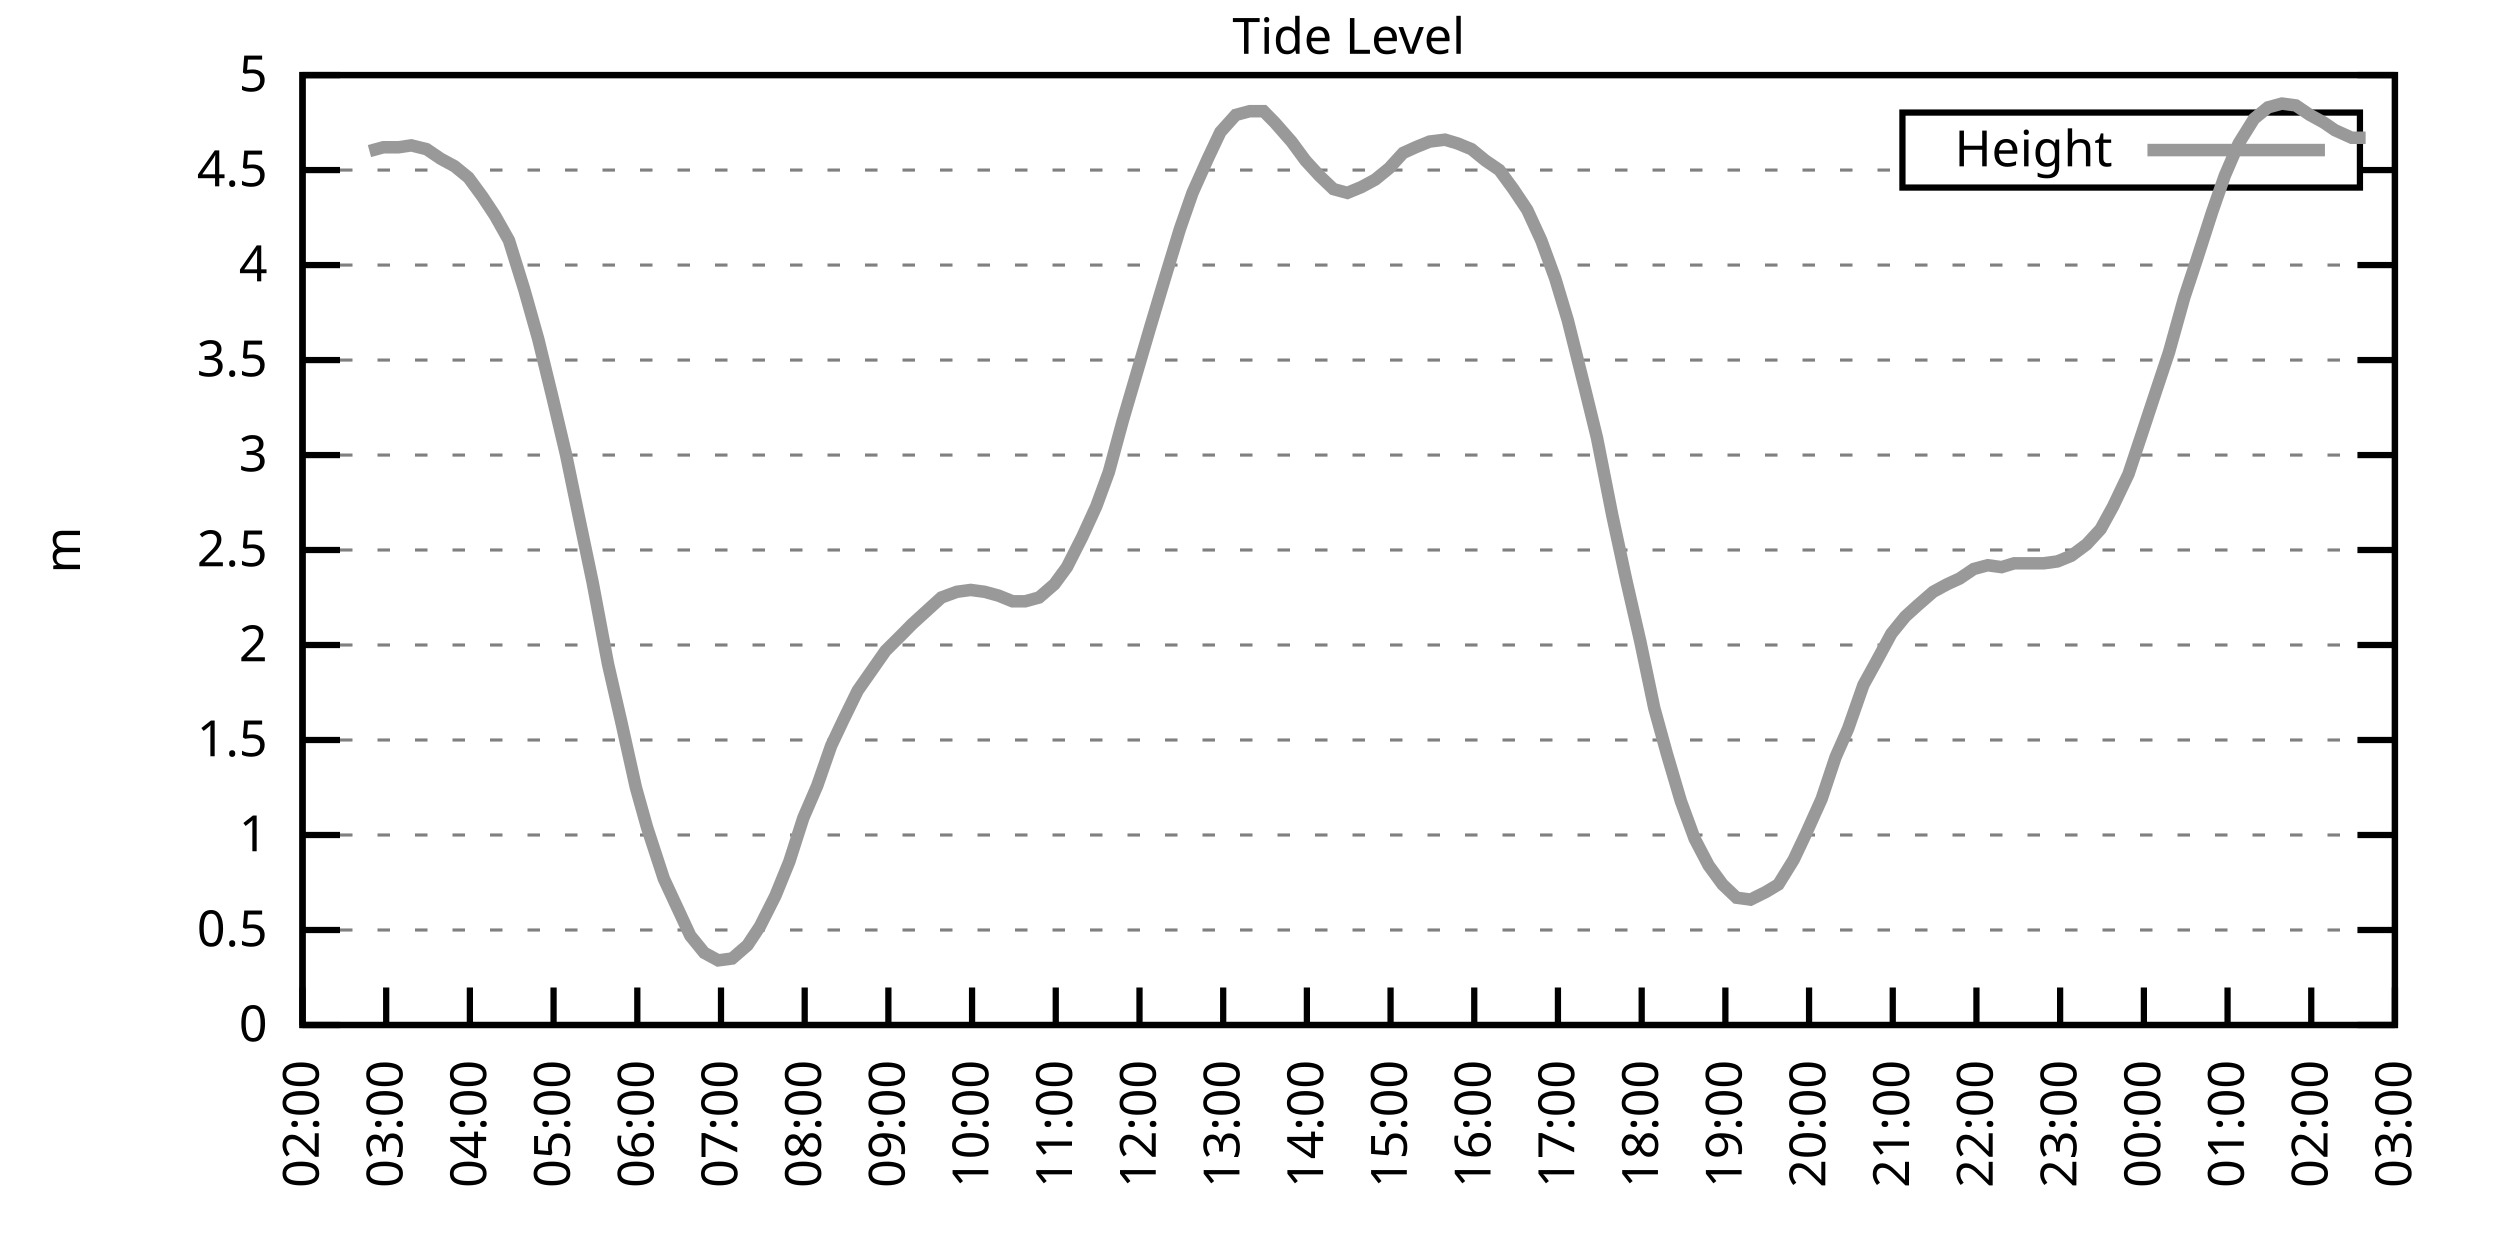
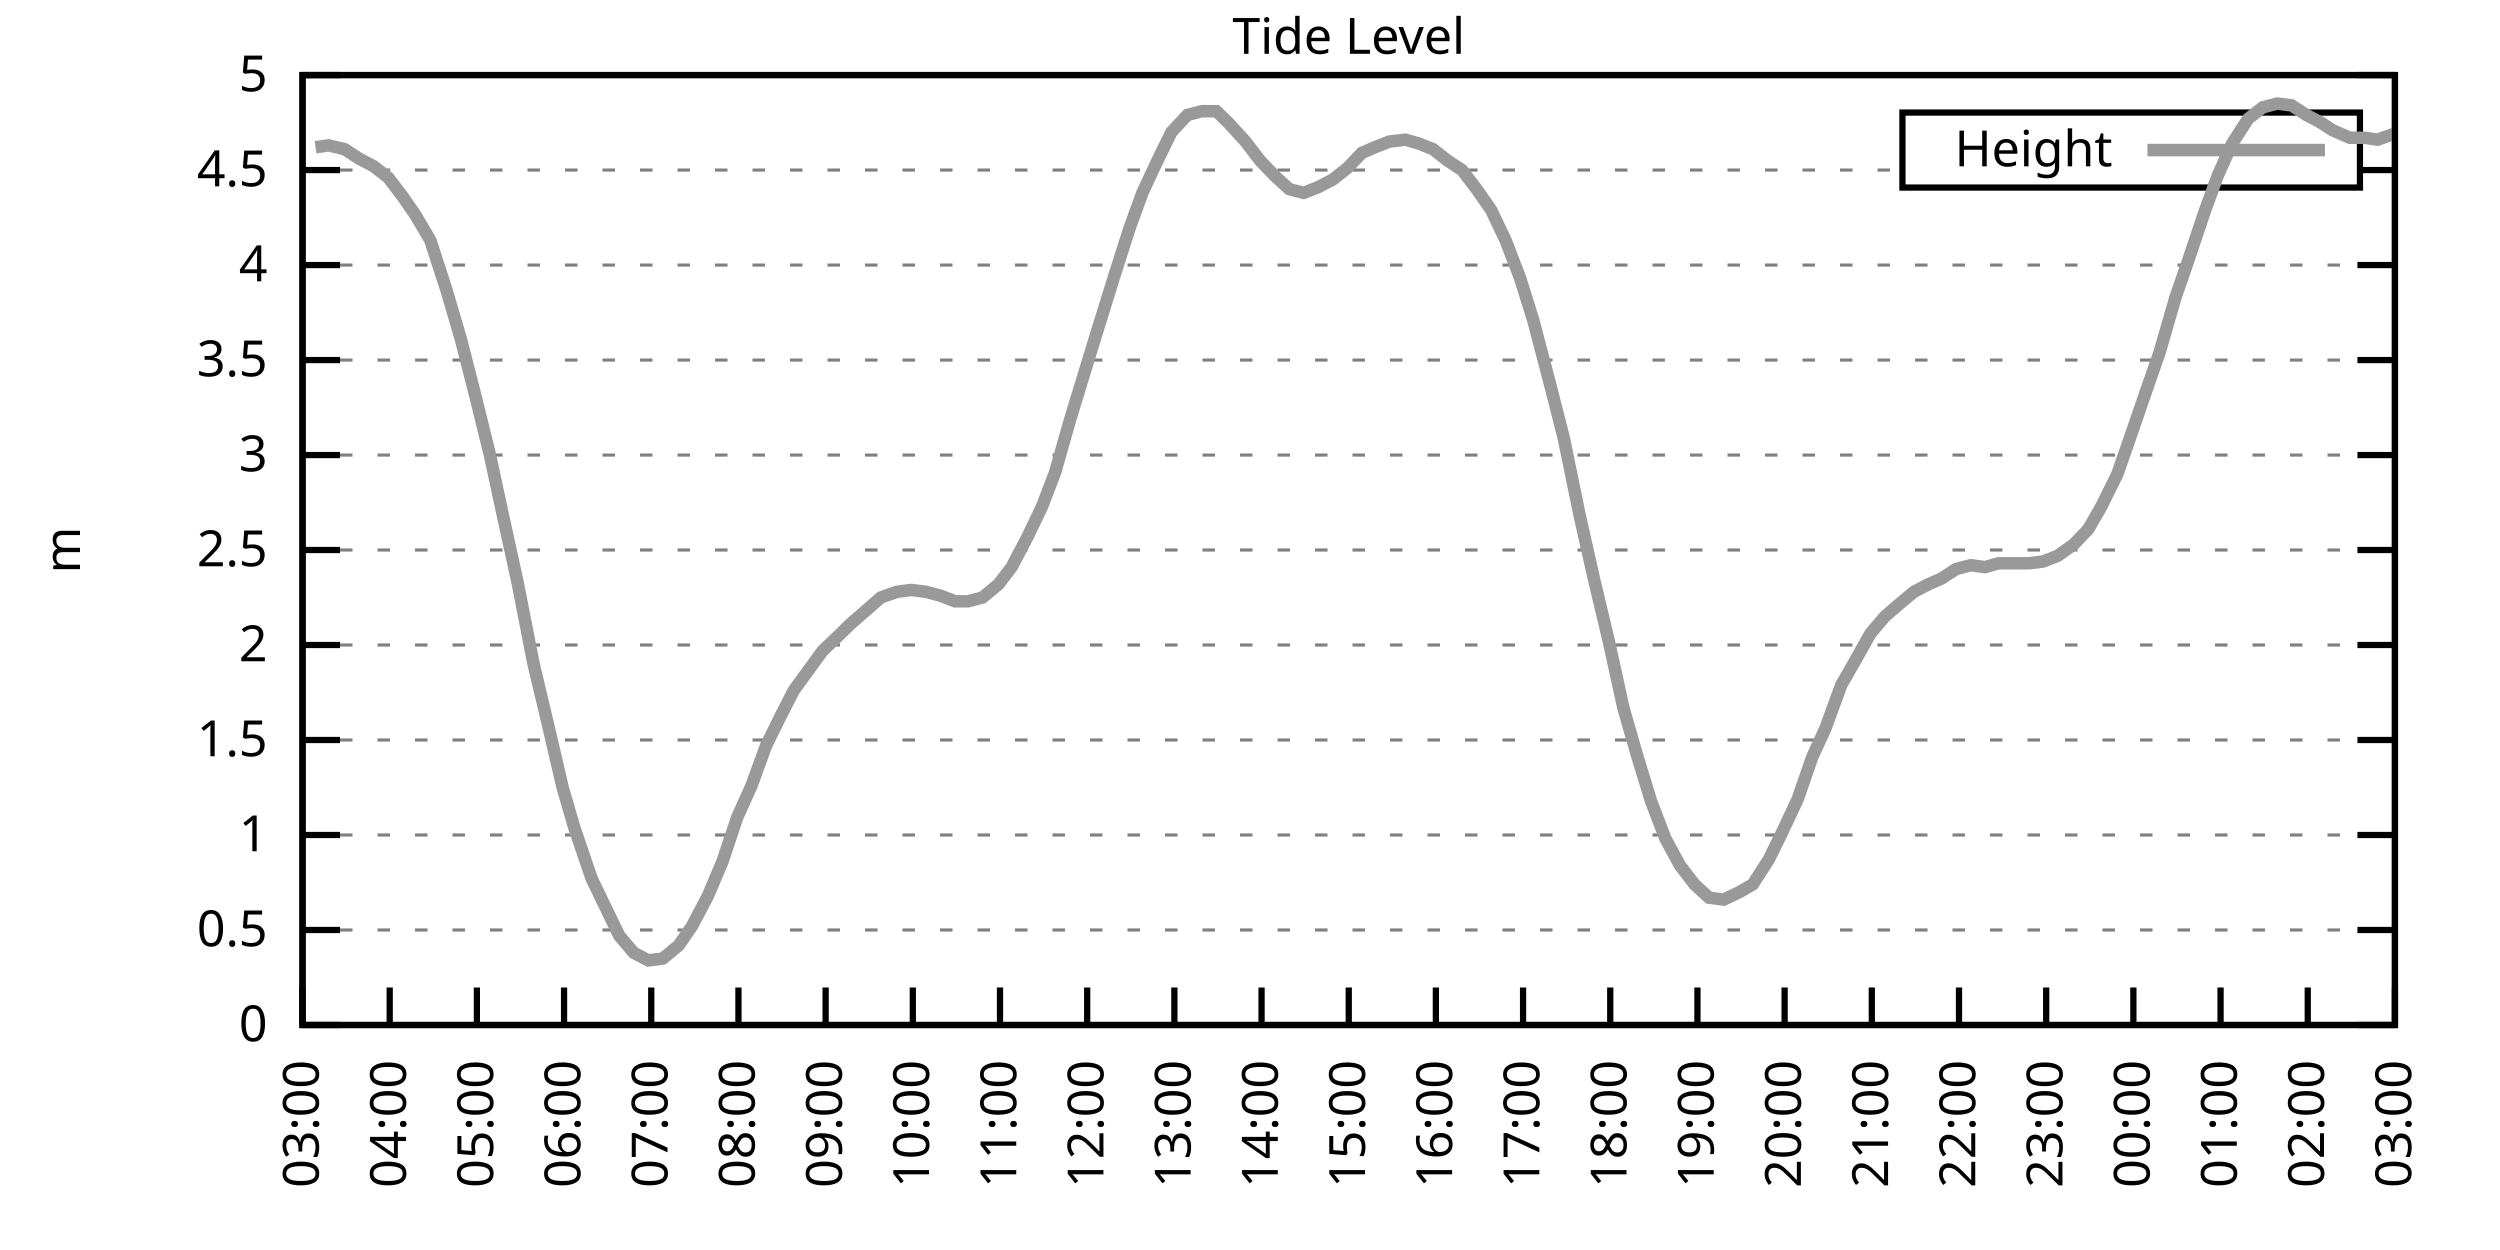
<svg xmlns="http://www.w3.org/2000/svg" xmlns:xlink="http://www.w3.org/1999/xlink" width="400" height="200" viewBox="0 0 400 200">
  <g id="gnuplot_canvas">
    <rect x="0" y="0" width="400" height="200" fill="none" />
    <defs>
      <circle id="gpDot" r="0.5" stroke-width="0.5" stroke="currentColor" />
      <path id="gpPt0" stroke-width="0.333" stroke="currentColor" d="M-1,0 h2 M0,-1 v2" />
      <path id="gpPt1" stroke-width="0.333" stroke="currentColor" d="M-1,-1 L1,1 M1,-1 L-1,1" />
      <path id="gpPt2" stroke-width="0.333" stroke="currentColor" d="M-1,0 L1,0 M0,-1 L0,1 M-1,-1 L1,1 M-1,1 L1,-1" />
      <rect id="gpPt3" stroke-width="0.333" stroke="currentColor" x="-1" y="-1" width="2" height="2" />
      <rect id="gpPt4" stroke-width="0.333" stroke="currentColor" fill="currentColor" x="-1" y="-1" width="2" height="2" />
      <circle id="gpPt5" stroke-width="0.333" stroke="currentColor" cx="0" cy="0" r="1" />
      <use xlink:href="#gpPt5" id="gpPt6" fill="currentColor" stroke="none" />
      <path id="gpPt7" stroke-width="0.333" stroke="currentColor" d="M0,-1.33 L-1.33,0.67 L1.33,0.67 z" />
      <use xlink:href="#gpPt7" id="gpPt8" fill="currentColor" stroke="none" />
      <use xlink:href="#gpPt7" id="gpPt9" stroke="currentColor" transform="rotate(180)" />
      <use xlink:href="#gpPt9" id="gpPt10" fill="currentColor" stroke="none" />
      <use xlink:href="#gpPt3" id="gpPt11" stroke="currentColor" transform="rotate(45)" />
      <use xlink:href="#gpPt11" id="gpPt12" fill="currentColor" stroke="none" />
      <path id="gpPt13" stroke-width="0.333" stroke="currentColor" d="M0,1.330 L1.265,0.411 L0.782,-1.067 L-0.782,-1.076 L-1.265,0.411 z" />
      <use xlink:href="#gpPt13" id="gpPt14" fill="currentColor" stroke="none" />
      <filter id="textbox" filterUnits="objectBoundingBox" x="0" y="0" height="1" width="1">
        <feFlood flood-color="white" flood-opacity="1" result="bgnd" />
        <feComposite in="SourceGraphic" in2="bgnd" operator="atop" />
      </filter>
      <filter id="greybox" filterUnits="objectBoundingBox" x="0" y="0" height="1" width="1">
        <feFlood flood-color="lightgrey" flood-opacity="1" result="grey" />
        <feComposite in="SourceGraphic" in2="grey" operator="atop" />
      </filter>
    </defs>
    <g fill="none" color="white" stroke="currentColor" stroke-width="1.00" stroke-linecap="butt" stroke-linejoin="miter">
</g>
    <g fill="none" color="black" stroke="currentColor" stroke-width="1.00" stroke-linecap="butt" stroke-linejoin="miter">
      <g stroke="none" shape-rendering="crispEdges">
        <polygon fill="rgb(255, 255, 255)" points="48.40,164.00 383.18,164.00 383.18,12.02 48.40,12.02 " />
      </g>
    </g>
    <g fill="none" color="black" stroke="currentColor" stroke-width="1.00" stroke-linecap="butt" stroke-linejoin="miter">
</g>
    <g fill="none" color="black" stroke="black" stroke-width="0.50" stroke-linecap="butt" stroke-linejoin="miter">
</g>
    <g fill="none" color="gray" stroke="currentColor" stroke-width="0.50" stroke-linecap="butt" stroke-linejoin="miter">
      <path stroke="gray" stroke-dasharray="2,4" class="gridline" d="M48.40,164.00 L383.19,164.00  " />
    </g>
    <g fill="none" color="gray" stroke="gray" stroke-width="1.00" stroke-linecap="butt" stroke-linejoin="miter">
</g>
    <g fill="none" color="black" stroke="currentColor" stroke-width="1.00" stroke-linecap="butt" stroke-linejoin="miter">
      <path stroke="black" d="M48.40,164.00 L54.40,164.00 M383.19,164.00 L377.19,164.00  " />
      <g transform="translate(42.80,166.60)" stroke="none" fill="black" font-family="Sans" font-size="8.00" text-anchor="end">
        <text>
          <tspan font-family="Sans"> 0</tspan>
        </text>
      </g>
    </g>
    <g fill="none" color="black" stroke="currentColor" stroke-width="1.00" stroke-linecap="butt" stroke-linejoin="miter">
</g>
    <g fill="none" color="black" stroke="black" stroke-width="0.50" stroke-linecap="butt" stroke-linejoin="miter">
</g>
    <g fill="none" color="gray" stroke="currentColor" stroke-width="0.50" stroke-linecap="butt" stroke-linejoin="miter">
      <path stroke="gray" stroke-dasharray="2,4" class="gridline" d="M48.40,148.80 L383.19,148.80  " />
    </g>
    <g fill="none" color="gray" stroke="gray" stroke-width="1.00" stroke-linecap="butt" stroke-linejoin="miter">
</g>
    <g fill="none" color="black" stroke="currentColor" stroke-width="1.00" stroke-linecap="butt" stroke-linejoin="miter">
      <path stroke="black" d="M48.40,148.80 L54.40,148.80 M383.19,148.80 L377.19,148.80  " />
      <g transform="translate(42.80,151.40)" stroke="none" fill="black" font-family="Sans" font-size="8.00" text-anchor="end">
        <text>
          <tspan font-family="Sans"> 0.5</tspan>
        </text>
      </g>
    </g>
    <g fill="none" color="black" stroke="currentColor" stroke-width="1.00" stroke-linecap="butt" stroke-linejoin="miter">
</g>
    <g fill="none" color="black" stroke="black" stroke-width="0.50" stroke-linecap="butt" stroke-linejoin="miter">
</g>
    <g fill="none" color="gray" stroke="currentColor" stroke-width="0.50" stroke-linecap="butt" stroke-linejoin="miter">
      <path stroke="gray" stroke-dasharray="2,4" class="gridline" d="M48.40,133.60 L383.19,133.60  " />
    </g>
    <g fill="none" color="gray" stroke="gray" stroke-width="1.00" stroke-linecap="butt" stroke-linejoin="miter">
</g>
    <g fill="none" color="black" stroke="currentColor" stroke-width="1.00" stroke-linecap="butt" stroke-linejoin="miter">
      <path stroke="black" d="M48.40,133.60 L54.40,133.60 M383.19,133.60 L377.19,133.60  " />
      <g transform="translate(42.80,136.20)" stroke="none" fill="black" font-family="Sans" font-size="8.00" text-anchor="end">
        <text>
          <tspan font-family="Sans"> 1</tspan>
        </text>
      </g>
    </g>
    <g fill="none" color="black" stroke="currentColor" stroke-width="1.00" stroke-linecap="butt" stroke-linejoin="miter">
</g>
    <g fill="none" color="black" stroke="black" stroke-width="0.50" stroke-linecap="butt" stroke-linejoin="miter">
</g>
    <g fill="none" color="gray" stroke="currentColor" stroke-width="0.50" stroke-linecap="butt" stroke-linejoin="miter">
      <path stroke="gray" stroke-dasharray="2,4" class="gridline" d="M48.40,118.40 L383.19,118.40  " />
    </g>
    <g fill="none" color="gray" stroke="gray" stroke-width="1.00" stroke-linecap="butt" stroke-linejoin="miter">
</g>
    <g fill="none" color="black" stroke="currentColor" stroke-width="1.00" stroke-linecap="butt" stroke-linejoin="miter">
      <path stroke="black" d="M48.40,118.40 L54.40,118.40 M383.19,118.40 L377.19,118.40  " />
      <g transform="translate(42.80,121.00)" stroke="none" fill="black" font-family="Sans" font-size="8.00" text-anchor="end">
        <text>
          <tspan font-family="Sans"> 1.5</tspan>
        </text>
      </g>
    </g>
    <g fill="none" color="black" stroke="currentColor" stroke-width="1.00" stroke-linecap="butt" stroke-linejoin="miter">
</g>
    <g fill="none" color="black" stroke="black" stroke-width="0.50" stroke-linecap="butt" stroke-linejoin="miter">
</g>
    <g fill="none" color="gray" stroke="currentColor" stroke-width="0.50" stroke-linecap="butt" stroke-linejoin="miter">
      <path stroke="gray" stroke-dasharray="2,4" class="gridline" d="M48.40,103.20 L383.19,103.20  " />
    </g>
    <g fill="none" color="gray" stroke="gray" stroke-width="1.00" stroke-linecap="butt" stroke-linejoin="miter">
</g>
    <g fill="none" color="black" stroke="currentColor" stroke-width="1.00" stroke-linecap="butt" stroke-linejoin="miter">
      <path stroke="black" d="M48.40,103.20 L54.40,103.20 M383.19,103.20 L377.19,103.20  " />
      <g transform="translate(42.80,105.80)" stroke="none" fill="black" font-family="Sans" font-size="8.00" text-anchor="end">
        <text>
          <tspan font-family="Sans"> 2</tspan>
        </text>
      </g>
    </g>
    <g fill="none" color="black" stroke="currentColor" stroke-width="1.00" stroke-linecap="butt" stroke-linejoin="miter">
</g>
    <g fill="none" color="black" stroke="black" stroke-width="0.50" stroke-linecap="butt" stroke-linejoin="miter">
</g>
    <g fill="none" color="gray" stroke="currentColor" stroke-width="0.50" stroke-linecap="butt" stroke-linejoin="miter">
      <path stroke="gray" stroke-dasharray="2,4" class="gridline" d="M48.40,88.00 L383.19,88.00  " />
    </g>
    <g fill="none" color="gray" stroke="gray" stroke-width="1.00" stroke-linecap="butt" stroke-linejoin="miter">
</g>
    <g fill="none" color="black" stroke="currentColor" stroke-width="1.00" stroke-linecap="butt" stroke-linejoin="miter">
      <path stroke="black" d="M48.40,88.00 L54.40,88.00 M383.19,88.00 L377.19,88.00  " />
      <g transform="translate(42.80,90.60)" stroke="none" fill="black" font-family="Sans" font-size="8.00" text-anchor="end">
        <text>
          <tspan font-family="Sans"> 2.5</tspan>
        </text>
      </g>
    </g>
    <g fill="none" color="black" stroke="currentColor" stroke-width="1.00" stroke-linecap="butt" stroke-linejoin="miter">
</g>
    <g fill="none" color="black" stroke="black" stroke-width="0.50" stroke-linecap="butt" stroke-linejoin="miter">
</g>
    <g fill="none" color="gray" stroke="currentColor" stroke-width="0.50" stroke-linecap="butt" stroke-linejoin="miter">
      <path stroke="gray" stroke-dasharray="2,4" class="gridline" d="M48.40,72.81 L383.19,72.81  " />
    </g>
    <g fill="none" color="gray" stroke="gray" stroke-width="1.00" stroke-linecap="butt" stroke-linejoin="miter">
</g>
    <g fill="none" color="black" stroke="currentColor" stroke-width="1.00" stroke-linecap="butt" stroke-linejoin="miter">
      <path stroke="black" d="M48.40,72.81 L54.40,72.81 M383.19,72.81 L377.19,72.81  " />
      <g transform="translate(42.80,75.41)" stroke="none" fill="black" font-family="Sans" font-size="8.00" text-anchor="end">
        <text>
          <tspan font-family="Sans"> 3</tspan>
        </text>
      </g>
    </g>
    <g fill="none" color="black" stroke="currentColor" stroke-width="1.00" stroke-linecap="butt" stroke-linejoin="miter">
</g>
    <g fill="none" color="black" stroke="black" stroke-width="0.50" stroke-linecap="butt" stroke-linejoin="miter">
</g>
    <g fill="none" color="gray" stroke="currentColor" stroke-width="0.50" stroke-linecap="butt" stroke-linejoin="miter">
      <path stroke="gray" stroke-dasharray="2,4" class="gridline" d="M48.40,57.61 L383.19,57.61  " />
    </g>
    <g fill="none" color="gray" stroke="gray" stroke-width="1.00" stroke-linecap="butt" stroke-linejoin="miter">
</g>
    <g fill="none" color="black" stroke="currentColor" stroke-width="1.00" stroke-linecap="butt" stroke-linejoin="miter">
      <path stroke="black" d="M48.40,57.61 L54.40,57.61 M383.19,57.61 L377.19,57.61  " />
      <g transform="translate(42.80,60.21)" stroke="none" fill="black" font-family="Sans" font-size="8.00" text-anchor="end">
        <text>
          <tspan font-family="Sans"> 3.5</tspan>
        </text>
      </g>
    </g>
    <g fill="none" color="black" stroke="currentColor" stroke-width="1.00" stroke-linecap="butt" stroke-linejoin="miter">
</g>
    <g fill="none" color="black" stroke="black" stroke-width="0.50" stroke-linecap="butt" stroke-linejoin="miter">
</g>
    <g fill="none" color="gray" stroke="currentColor" stroke-width="0.50" stroke-linecap="butt" stroke-linejoin="miter">
      <path stroke="gray" stroke-dasharray="2,4" class="gridline" d="M48.40,42.41 L383.19,42.41  " />
    </g>
    <g fill="none" color="gray" stroke="gray" stroke-width="1.00" stroke-linecap="butt" stroke-linejoin="miter">
</g>
    <g fill="none" color="black" stroke="currentColor" stroke-width="1.00" stroke-linecap="butt" stroke-linejoin="miter">
      <path stroke="black" d="M48.40,42.41 L54.40,42.41 M383.19,42.41 L377.19,42.41  " />
      <g transform="translate(42.80,45.01)" stroke="none" fill="black" font-family="Sans" font-size="8.00" text-anchor="end">
        <text>
          <tspan font-family="Sans"> 4</tspan>
        </text>
      </g>
    </g>
    <g fill="none" color="black" stroke="currentColor" stroke-width="1.00" stroke-linecap="butt" stroke-linejoin="miter">
</g>
    <g fill="none" color="black" stroke="black" stroke-width="0.50" stroke-linecap="butt" stroke-linejoin="miter">
</g>
    <g fill="none" color="gray" stroke="currentColor" stroke-width="0.50" stroke-linecap="butt" stroke-linejoin="miter">
      <path stroke="gray" stroke-dasharray="2,4" class="gridline" d="M48.40,27.21 L304.39,27.21 M377.59,27.21 L383.19,27.21  " />
    </g>
    <g fill="none" color="gray" stroke="gray" stroke-width="1.00" stroke-linecap="butt" stroke-linejoin="miter">
</g>
    <g fill="none" color="black" stroke="currentColor" stroke-width="1.00" stroke-linecap="butt" stroke-linejoin="miter">
      <path stroke="black" d="M48.40,27.21 L54.40,27.21 M383.19,27.21 L377.19,27.21  " />
      <g transform="translate(42.80,29.81)" stroke="none" fill="black" font-family="Sans" font-size="8.00" text-anchor="end">
        <text>
          <tspan font-family="Sans"> 4.5</tspan>
        </text>
      </g>
    </g>
    <g fill="none" color="black" stroke="currentColor" stroke-width="1.00" stroke-linecap="butt" stroke-linejoin="miter">
</g>
    <g fill="none" color="black" stroke="black" stroke-width="0.50" stroke-linecap="butt" stroke-linejoin="miter">
</g>
    <g fill="none" color="gray" stroke="currentColor" stroke-width="0.50" stroke-linecap="butt" stroke-linejoin="miter">
      <path stroke="gray" stroke-dasharray="2,4" class="gridline" d="M48.40,12.01 L383.19,12.01  " />
    </g>
    <g fill="none" color="gray" stroke="gray" stroke-width="1.00" stroke-linecap="butt" stroke-linejoin="miter">
</g>
    <g fill="none" color="black" stroke="currentColor" stroke-width="1.00" stroke-linecap="butt" stroke-linejoin="miter">
      <path stroke="black" d="M48.40,12.01 L54.40,12.01 M383.19,12.01 L377.19,12.01  " />
      <g transform="translate(42.80,14.61)" stroke="none" fill="black" font-family="Sans" font-size="8.00" text-anchor="end">
        <text>
          <tspan font-family="Sans"> 5</tspan>
        </text>
      </g>
    </g>
    <g fill="none" color="black" stroke="currentColor" stroke-width="1.00" stroke-linecap="butt" stroke-linejoin="miter">
      <path stroke="black" d="M48.40,164.00 L48.40,158.00  " />
      <g transform="translate(51.00,169.60) rotate(270.00)" stroke="none" fill="black" font-family="Sans" font-size="8.00" text-anchor="end">
        <text>
-           <tspan font-family="Sans">02:00</tspan>
-         </text>
-       </g>
-     </g>
-     <g fill="none" color="black" stroke="currentColor" stroke-width="1.00" stroke-linecap="butt" stroke-linejoin="miter">
-       <path stroke="black" d="M61.79,164.00 L61.79,158.00  " />
-       <g transform="translate(64.39,169.60) rotate(270.00)" stroke="none" fill="black" font-family="Sans" font-size="8.00" text-anchor="end">
-         <text>
          <tspan font-family="Sans">03:00</tspan>
        </text>
      </g>
    </g>
    <g fill="none" color="black" stroke="currentColor" stroke-width="1.00" stroke-linecap="butt" stroke-linejoin="miter">
-       <path stroke="black" d="M75.18,164.00 L75.18,158.00  " />
-       <g transform="translate(77.78,169.60) rotate(270.00)" stroke="none" fill="black" font-family="Sans" font-size="8.00" text-anchor="end">
+       <path stroke="black" d="M62.35,164.00 L62.35,158.00  " />
+       <g transform="translate(64.95,169.60) rotate(270.00)" stroke="none" fill="black" font-family="Sans" font-size="8.00" text-anchor="end">
        <text>
          <tspan font-family="Sans">04:00</tspan>
        </text>
      </g>
    </g>
    <g fill="none" color="black" stroke="currentColor" stroke-width="1.00" stroke-linecap="butt" stroke-linejoin="miter">
-       <path stroke="black" d="M88.57,164.00 L88.57,158.00  " />
-       <g transform="translate(91.17,169.60) rotate(270.00)" stroke="none" fill="black" font-family="Sans" font-size="8.00" text-anchor="end">
+       <path stroke="black" d="M76.30,164.00 L76.30,158.00  " />
+       <g transform="translate(78.90,169.60) rotate(270.00)" stroke="none" fill="black" font-family="Sans" font-size="8.00" text-anchor="end">
        <text>
          <tspan font-family="Sans">05:00</tspan>
        </text>
      </g>
    </g>
    <g fill="none" color="black" stroke="currentColor" stroke-width="1.00" stroke-linecap="butt" stroke-linejoin="miter">
-       <path stroke="black" d="M101.97,164.00 L101.97,158.00  " />
-       <g transform="translate(104.57,169.60) rotate(270.00)" stroke="none" fill="black" font-family="Sans" font-size="8.00" text-anchor="end">
+       <path stroke="black" d="M90.25,164.00 L90.25,158.00  " />
+       <g transform="translate(92.85,169.60) rotate(270.00)" stroke="none" fill="black" font-family="Sans" font-size="8.00" text-anchor="end">
        <text>
          <tspan font-family="Sans">06:00</tspan>
        </text>
      </g>
    </g>
    <g fill="none" color="black" stroke="currentColor" stroke-width="1.00" stroke-linecap="butt" stroke-linejoin="miter">
-       <path stroke="black" d="M115.36,164.00 L115.36,158.00  " />
-       <g transform="translate(117.96,169.60) rotate(270.00)" stroke="none" fill="black" font-family="Sans" font-size="8.00" text-anchor="end">
+       <path stroke="black" d="M104.20,164.00 L104.20,158.00  " />
+       <g transform="translate(106.80,169.60) rotate(270.00)" stroke="none" fill="black" font-family="Sans" font-size="8.00" text-anchor="end">
        <text>
          <tspan font-family="Sans">07:00</tspan>
        </text>
      </g>
    </g>
    <g fill="none" color="black" stroke="currentColor" stroke-width="1.00" stroke-linecap="butt" stroke-linejoin="miter">
-       <path stroke="black" d="M128.75,164.00 L128.75,158.00  " />
-       <g transform="translate(131.35,169.60) rotate(270.00)" stroke="none" fill="black" font-family="Sans" font-size="8.00" text-anchor="end">
+       <path stroke="black" d="M118.15,164.00 L118.15,158.00  " />
+       <g transform="translate(120.75,169.60) rotate(270.00)" stroke="none" fill="black" font-family="Sans" font-size="8.00" text-anchor="end">
        <text>
          <tspan font-family="Sans">08:00</tspan>
        </text>
      </g>
    </g>
    <g fill="none" color="black" stroke="currentColor" stroke-width="1.00" stroke-linecap="butt" stroke-linejoin="miter">
-       <path stroke="black" d="M142.14,164.00 L142.14,158.00  " />
-       <g transform="translate(144.74,169.60) rotate(270.00)" stroke="none" fill="black" font-family="Sans" font-size="8.00" text-anchor="end">
+       <path stroke="black" d="M132.10,164.00 L132.10,158.00  " />
+       <g transform="translate(134.70,169.60) rotate(270.00)" stroke="none" fill="black" font-family="Sans" font-size="8.00" text-anchor="end">
        <text>
          <tspan font-family="Sans">09:00</tspan>
        </text>
      </g>
    </g>
    <g fill="none" color="black" stroke="currentColor" stroke-width="1.00" stroke-linecap="butt" stroke-linejoin="miter">
-       <path stroke="black" d="M155.53,164.00 L155.53,158.00  " />
-       <g transform="translate(158.13,169.60) rotate(270.00)" stroke="none" fill="black" font-family="Sans" font-size="8.00" text-anchor="end">
+       <path stroke="black" d="M146.05,164.00 L146.05,158.00  " />
+       <g transform="translate(148.65,169.60) rotate(270.00)" stroke="none" fill="black" font-family="Sans" font-size="8.00" text-anchor="end">
        <text>
          <tspan font-family="Sans">10:00</tspan>
        </text>
      </g>
    </g>
    <g fill="none" color="black" stroke="currentColor" stroke-width="1.00" stroke-linecap="butt" stroke-linejoin="miter">
-       <path stroke="black" d="M168.92,164.00 L168.92,158.00  " />
-       <g transform="translate(171.52,169.60) rotate(270.00)" stroke="none" fill="black" font-family="Sans" font-size="8.00" text-anchor="end">
+       <path stroke="black" d="M160.00,164.00 L160.00,158.00  " />
+       <g transform="translate(162.60,169.60) rotate(270.00)" stroke="none" fill="black" font-family="Sans" font-size="8.00" text-anchor="end">
        <text>
          <tspan font-family="Sans">11:00</tspan>
        </text>
      </g>
    </g>
    <g fill="none" color="black" stroke="currentColor" stroke-width="1.00" stroke-linecap="butt" stroke-linejoin="miter">
-       <path stroke="black" d="M182.32,164.00 L182.32,158.00  " />
-       <g transform="translate(184.92,169.60) rotate(270.00)" stroke="none" fill="black" font-family="Sans" font-size="8.00" text-anchor="end">
+       <path stroke="black" d="M173.95,164.00 L173.95,158.00  " />
+       <g transform="translate(176.55,169.60) rotate(270.00)" stroke="none" fill="black" font-family="Sans" font-size="8.00" text-anchor="end">
        <text>
          <tspan font-family="Sans">12:00</tspan>
        </text>
      </g>
    </g>
    <g fill="none" color="black" stroke="currentColor" stroke-width="1.00" stroke-linecap="butt" stroke-linejoin="miter">
-       <path stroke="black" d="M195.71,164.00 L195.71,158.00  " />
-       <g transform="translate(198.31,169.60) rotate(270.00)" stroke="none" fill="black" font-family="Sans" font-size="8.00" text-anchor="end">
+       <path stroke="black" d="M187.90,164.00 L187.90,158.00  " />
+       <g transform="translate(190.50,169.60) rotate(270.00)" stroke="none" fill="black" font-family="Sans" font-size="8.00" text-anchor="end">
        <text>
          <tspan font-family="Sans">13:00</tspan>
        </text>
      </g>
    </g>
    <g fill="none" color="black" stroke="currentColor" stroke-width="1.00" stroke-linecap="butt" stroke-linejoin="miter">
-       <path stroke="black" d="M209.10,164.00 L209.10,158.00  " />
-       <g transform="translate(211.70,169.60) rotate(270.00)" stroke="none" fill="black" font-family="Sans" font-size="8.00" text-anchor="end">
+       <path stroke="black" d="M201.85,164.00 L201.85,158.00  " />
+       <g transform="translate(204.45,169.60) rotate(270.00)" stroke="none" fill="black" font-family="Sans" font-size="8.00" text-anchor="end">
        <text>
          <tspan font-family="Sans">14:00</tspan>
        </text>
      </g>
    </g>
    <g fill="none" color="black" stroke="currentColor" stroke-width="1.00" stroke-linecap="butt" stroke-linejoin="miter">
-       <path stroke="black" d="M222.49,164.00 L222.49,158.00  " />
-       <g transform="translate(225.09,169.60) rotate(270.00)" stroke="none" fill="black" font-family="Sans" font-size="8.00" text-anchor="end">
+       <path stroke="black" d="M215.80,164.00 L215.80,158.00  " />
+       <g transform="translate(218.40,169.60) rotate(270.00)" stroke="none" fill="black" font-family="Sans" font-size="8.00" text-anchor="end">
        <text>
          <tspan font-family="Sans">15:00</tspan>
        </text>
      </g>
    </g>
    <g fill="none" color="black" stroke="currentColor" stroke-width="1.00" stroke-linecap="butt" stroke-linejoin="miter">
-       <path stroke="black" d="M235.88,164.00 L235.88,158.00  " />
-       <g transform="translate(238.48,169.60) rotate(270.00)" stroke="none" fill="black" font-family="Sans" font-size="8.00" text-anchor="end">
+       <path stroke="black" d="M229.74,164.00 L229.74,158.00  " />
+       <g transform="translate(232.34,169.60) rotate(270.00)" stroke="none" fill="black" font-family="Sans" font-size="8.00" text-anchor="end">
        <text>
          <tspan font-family="Sans">16:00</tspan>
        </text>
      </g>
    </g>
    <g fill="none" color="black" stroke="currentColor" stroke-width="1.00" stroke-linecap="butt" stroke-linejoin="miter">
-       <path stroke="black" d="M249.27,164.00 L249.27,158.00  " />
-       <g transform="translate(251.87,169.60) rotate(270.00)" stroke="none" fill="black" font-family="Sans" font-size="8.00" text-anchor="end">
+       <path stroke="black" d="M243.69,164.00 L243.69,158.00  " />
+       <g transform="translate(246.29,169.60) rotate(270.00)" stroke="none" fill="black" font-family="Sans" font-size="8.00" text-anchor="end">
        <text>
          <tspan font-family="Sans">17:00</tspan>
        </text>
      </g>
    </g>
    <g fill="none" color="black" stroke="currentColor" stroke-width="1.00" stroke-linecap="butt" stroke-linejoin="miter">
-       <path stroke="black" d="M262.67,164.00 L262.67,158.00  " />
-       <g transform="translate(265.27,169.60) rotate(270.00)" stroke="none" fill="black" font-family="Sans" font-size="8.00" text-anchor="end">
+       <path stroke="black" d="M257.64,164.00 L257.64,158.00  " />
+       <g transform="translate(260.24,169.60) rotate(270.00)" stroke="none" fill="black" font-family="Sans" font-size="8.00" text-anchor="end">
        <text>
          <tspan font-family="Sans">18:00</tspan>
        </text>
      </g>
    </g>
    <g fill="none" color="black" stroke="currentColor" stroke-width="1.00" stroke-linecap="butt" stroke-linejoin="miter">
-       <path stroke="black" d="M276.06,164.00 L276.06,158.00  " />
-       <g transform="translate(278.66,169.60) rotate(270.00)" stroke="none" fill="black" font-family="Sans" font-size="8.00" text-anchor="end">
+       <path stroke="black" d="M271.59,164.00 L271.59,158.00  " />
+       <g transform="translate(274.19,169.60) rotate(270.00)" stroke="none" fill="black" font-family="Sans" font-size="8.00" text-anchor="end">
        <text>
          <tspan font-family="Sans">19:00</tspan>
        </text>
      </g>
    </g>
    <g fill="none" color="black" stroke="currentColor" stroke-width="1.00" stroke-linecap="butt" stroke-linejoin="miter">
-       <path stroke="black" d="M289.45,164.00 L289.45,158.00  " />
-       <g transform="translate(292.05,169.60) rotate(270.00)" stroke="none" fill="black" font-family="Sans" font-size="8.00" text-anchor="end">
+       <path stroke="black" d="M285.54,164.00 L285.54,158.00  " />
+       <g transform="translate(288.14,169.60) rotate(270.00)" stroke="none" fill="black" font-family="Sans" font-size="8.00" text-anchor="end">
        <text>
          <tspan font-family="Sans">20:00</tspan>
        </text>
      </g>
    </g>
    <g fill="none" color="black" stroke="currentColor" stroke-width="1.00" stroke-linecap="butt" stroke-linejoin="miter">
-       <path stroke="black" d="M302.84,164.00 L302.84,158.00  " />
-       <g transform="translate(305.44,169.60) rotate(270.00)" stroke="none" fill="black" font-family="Sans" font-size="8.00" text-anchor="end">
+       <path stroke="black" d="M299.49,164.00 L299.49,158.00  " />
+       <g transform="translate(302.09,169.60) rotate(270.00)" stroke="none" fill="black" font-family="Sans" font-size="8.00" text-anchor="end">
        <text>
          <tspan font-family="Sans">21:00</tspan>
        </text>
      </g>
    </g>
    <g fill="none" color="black" stroke="currentColor" stroke-width="1.00" stroke-linecap="butt" stroke-linejoin="miter">
-       <path stroke="black" d="M316.23,164.00 L316.23,158.00  " />
-       <g transform="translate(318.83,169.60) rotate(270.00)" stroke="none" fill="black" font-family="Sans" font-size="8.00" text-anchor="end">
+       <path stroke="black" d="M313.44,164.00 L313.44,158.00  " />
+       <g transform="translate(316.04,169.60) rotate(270.00)" stroke="none" fill="black" font-family="Sans" font-size="8.00" text-anchor="end">
        <text>
          <tspan font-family="Sans">22:00</tspan>
        </text>
      </g>
    </g>
    <g fill="none" color="black" stroke="currentColor" stroke-width="1.00" stroke-linecap="butt" stroke-linejoin="miter">
-       <path stroke="black" d="M329.62,164.00 L329.62,158.00  " />
-       <g transform="translate(332.22,169.60) rotate(270.00)" stroke="none" fill="black" font-family="Sans" font-size="8.00" text-anchor="end">
+       <path stroke="black" d="M327.39,164.00 L327.39,158.00  " />
+       <g transform="translate(329.99,169.60) rotate(270.00)" stroke="none" fill="black" font-family="Sans" font-size="8.00" text-anchor="end">
        <text>
          <tspan font-family="Sans">23:00</tspan>
        </text>
      </g>
    </g>
    <g fill="none" color="black" stroke="currentColor" stroke-width="1.00" stroke-linecap="butt" stroke-linejoin="miter">
-       <path stroke="black" d="M343.02,164.00 L343.02,158.00  " />
-       <g transform="translate(345.62,169.60) rotate(270.00)" stroke="none" fill="black" font-family="Sans" font-size="8.00" text-anchor="end">
+       <path stroke="black" d="M341.34,164.00 L341.34,158.00  " />
+       <g transform="translate(343.94,169.60) rotate(270.00)" stroke="none" fill="black" font-family="Sans" font-size="8.00" text-anchor="end">
        <text>
          <tspan font-family="Sans">00:00</tspan>
        </text>
      </g>
    </g>
    <g fill="none" color="black" stroke="currentColor" stroke-width="1.00" stroke-linecap="butt" stroke-linejoin="miter">
-       <path stroke="black" d="M356.41,164.00 L356.41,158.00  " />
-       <g transform="translate(359.01,169.60) rotate(270.00)" stroke="none" fill="black" font-family="Sans" font-size="8.00" text-anchor="end">
+       <path stroke="black" d="M355.29,164.00 L355.29,158.00  " />
+       <g transform="translate(357.89,169.60) rotate(270.00)" stroke="none" fill="black" font-family="Sans" font-size="8.00" text-anchor="end">
        <text>
          <tspan font-family="Sans">01:00</tspan>
        </text>
      </g>
    </g>
    <g fill="none" color="black" stroke="currentColor" stroke-width="1.00" stroke-linecap="butt" stroke-linejoin="miter">
-       <path stroke="black" d="M369.80,164.00 L369.80,158.00  " />
-       <g transform="translate(372.40,169.60) rotate(270.00)" stroke="none" fill="black" font-family="Sans" font-size="8.00" text-anchor="end">
+       <path stroke="black" d="M369.24,164.00 L369.24,158.00  " />
+       <g transform="translate(371.84,169.60) rotate(270.00)" stroke="none" fill="black" font-family="Sans" font-size="8.00" text-anchor="end">
        <text>
          <tspan font-family="Sans">02:00</tspan>
        </text>
      </g>
    </g>
    <g fill="none" color="black" stroke="currentColor" stroke-width="1.00" stroke-linecap="butt" stroke-linejoin="miter">
      <path stroke="black" d="M383.19,164.00 L383.19,158.00  " />
      <g transform="translate(385.79,169.60) rotate(270.00)" stroke="none" fill="black" font-family="Sans" font-size="8.00" text-anchor="end">
        <text>
          <tspan font-family="Sans">03:00</tspan>
        </text>
      </g>
    </g>
    <g fill="none" color="black" stroke="currentColor" stroke-width="1.00" stroke-linecap="butt" stroke-linejoin="miter">
</g>
    <g fill="none" color="black" stroke="currentColor" stroke-width="1.00" stroke-linecap="butt" stroke-linejoin="miter">
      <path stroke="black" d="M48.40,12.01 L48.40,164.00 L383.19,164.00 L383.19,12.01 L48.40,12.01 Z  " />
    </g>
    <g fill="none" color="black" stroke="currentColor" stroke-width="1.00" stroke-linecap="butt" stroke-linejoin="miter">
</g>
    <g fill="none" color="black" stroke="currentColor" stroke-width="1.00" stroke-linecap="butt" stroke-linejoin="miter">
      <path stroke="black" d="M304.39,30.01 L304.39,18.01 L377.59,18.01 L377.59,30.01 L304.39,30.01 Z  " />
    </g>
    <g id="Tide_level_plot_1">
      <g fill="none" color="white" stroke="black" stroke-width="2.00" stroke-linecap="butt" stroke-linejoin="miter">
</g>
      <g fill="none" color="black" stroke="currentColor" stroke-width="2.00" stroke-linecap="butt" stroke-linejoin="miter">
        <g transform="translate(337.99,26.61)" stroke="none" fill="black" font-family="Sans" font-size="8.00" text-anchor="end">
          <text>
            <tspan font-family="Sans">Height</tspan>
          </text>
        </g>
      </g>
      <g fill="none" color="black" stroke="currentColor" stroke-width="2.00" stroke-linecap="butt" stroke-linejoin="miter">
-         <path stroke="rgb(153, 153, 153)" d="M343.59,24.01 L371.99,24.01 M59.11,24.17 L61.35,23.56 L63.80,23.56 L65.81,23.26 L68.26,23.87 L70.50,25.39   L72.73,26.60 L74.96,28.42 L77.19,31.46 L79.20,34.50 L81.43,38.46 L83.89,46.36 L86.12,54.26 L88.35,63.38   L90.58,72.81 L92.59,82.53 L94.82,93.17 L97.28,106.24 L99.51,115.97 L101.74,126.00 L103.53,132.39 L106.21,140.59   L110.45,149.71 L112.68,152.45 L114.91,153.66 L117.14,153.36 L119.60,151.23 L121.61,148.19 L124.06,143.33 L126.29,137.86   L128.53,130.87 L130.76,125.70 L132.99,119.31 L135.00,115.06 L137.23,110.50 L141.69,104.12 L144.15,101.68 L145.94,99.86   L148.61,97.43 L150.62,95.60 L153.08,94.69 L155.31,94.39 L157.54,94.69 L159.77,95.30 L162.01,96.21 L164.01,96.21   L166.25,95.60 L168.70,93.48 L170.71,90.74 L173.17,85.88 L175.40,81.01 L177.41,75.54 L179.64,67.33 L181.87,59.73   L184.10,52.14 L186.56,43.93 L188.79,36.63 L190.80,30.86 L193.25,25.39 L195.26,21.13 L197.72,18.39 L199.95,17.79   L202.18,17.79 L203.97,19.61 L206.64,22.65 L208.88,25.69 L211.11,28.12 L213.34,30.25 L215.57,30.86 L217.80,29.94   L220.04,28.73 L222.27,26.91 L224.50,24.47 L226.51,23.56 L228.74,22.65 L231.20,22.35 L233.20,22.95 L235.44,23.87   L237.67,25.69 L239.90,27.21 L242.13,30.25 L244.36,33.59 L246.60,38.46 L248.83,44.54 L250.84,51.22 L253.51,61.86   L255.52,70.07 L257.98,82.53 L260.21,92.87 L262.44,102.60 L264.67,113.24 L266.68,120.53 L268.92,128.13 L271.15,134.21   L273.38,138.47 L275.61,141.51 L277.84,143.63 L280.07,143.94 L282.53,142.72 L284.54,141.51 L286.99,137.55 L289.00,133.30   L291.46,127.83 L293.69,121.14 L295.70,116.58 L298.15,109.59 L300.16,105.94 L302.62,101.38 L304.85,98.64 L306.86,96.82   L309.31,94.69 L311.54,93.48 L313.55,92.56 L315.79,91.04 L318.02,90.44 L320.25,90.74 L322.26,90.13 L324.94,90.13   L326.95,90.13 L329.18,89.83 L331.41,88.92 L333.86,87.09 L336.10,84.66 L338.10,81.01 L340.56,75.85 L342.79,69.16   L344.80,63.08 L347.03,56.39 L349.49,47.58 L351.50,41.50 L353.95,33.90 L355.96,28.12 L358.19,22.95 L360.65,19.00   L362.88,17.18 L365.11,16.57 L367.34,16.87 L369.58,18.39 L371.81,19.61 L373.59,20.83 L376.27,22.04 L378.50,22.04    " />
+         <path stroke="rgb(153, 153, 153)" d="M343.59,24.01 L371.99,24.01 M50.49,23.56 L52.58,23.26 L55.14,23.87 L57.47,25.39 L59.79,26.60 L62.12,28.42   L64.44,31.46 L66.53,34.50 L68.86,38.46 L71.42,46.36 L73.74,54.26 L76.07,63.38 L78.39,72.81 L80.48,82.53   L82.81,93.17 L85.37,106.24 L87.69,115.97 L90.02,126.00 L91.88,132.39 L94.67,140.59 L99.08,149.71 L101.41,152.45   L103.73,153.66 L106.06,153.36 L108.62,151.23 L110.71,148.19 L113.27,143.33 L115.59,137.86 L117.92,130.87 L120.24,125.70   L122.57,119.31 L124.66,115.06 L126.98,110.50 L131.63,104.12 L134.19,101.68 L136.05,99.86 L138.84,97.43 L140.93,95.60   L143.49,94.69 L145.81,94.39 L148.14,94.69 L150.46,95.30 L152.79,96.21 L154.88,96.21 L157.21,95.60 L159.76,93.48   L161.86,90.74 L164.41,85.88 L166.74,81.01 L168.83,75.54 L171.16,67.33 L173.48,59.73 L175.81,52.14 L178.36,43.93   L180.69,36.63 L182.78,30.86 L185.34,25.39 L187.43,21.13 L189.99,18.39 L192.31,17.79 L194.64,17.79 L196.50,19.61   L199.29,22.65 L201.61,25.69 L203.94,28.12 L206.26,30.25 L208.59,30.86 L210.91,29.94 L213.24,28.73 L215.56,26.91   L217.89,24.47 L219.98,23.56 L222.30,22.65 L224.86,22.35 L226.95,22.95 L229.28,23.87 L231.60,25.69 L233.93,27.21   L236.25,30.25 L238.58,33.59 L240.90,38.46 L243.23,44.54 L245.32,51.22 L248.11,61.86 L250.20,70.07 L252.76,82.53   L255.09,92.87 L257.41,102.60 L259.74,113.24 L261.83,120.53 L264.15,128.13 L266.48,134.21 L268.80,138.47 L271.13,141.51   L273.45,143.63 L275.78,143.94 L278.34,142.72 L280.43,141.51 L282.99,137.55 L285.08,133.30 L287.64,127.83 L289.96,121.14   L292.05,116.58 L294.61,109.59 L296.70,105.94 L299.26,101.38 L301.58,98.64 L303.68,96.82 L306.23,94.69 L308.56,93.48   L310.65,92.56 L312.98,91.04 L315.30,90.44 L317.63,90.74 L319.72,90.13 L322.51,90.13 L324.60,90.13 L326.93,89.83   L329.25,88.92 L331.81,87.09 L334.13,84.66 L336.23,81.01 L338.78,75.85 L341.11,69.16 L343.20,63.08 L345.53,56.39   L348.08,47.58 L350.18,41.50 L352.73,33.90 L354.83,28.12 L357.15,22.95 L359.71,19.00 L362.03,17.18 L364.36,16.57   L366.68,16.87 L369.01,18.39 L371.33,19.61 L373.19,20.83 L375.98,22.04 L378.31,22.04 L380.40,22.35 L382.96,21.43    " />
      </g>
    </g>
    <g fill="none" color="black" stroke="currentColor" stroke-width="2.00" stroke-linecap="butt" stroke-linejoin="miter">
</g>
    <g fill="none" color="black" stroke="black" stroke-width="1.00" stroke-linecap="butt" stroke-linejoin="miter">
</g>
    <g fill="none" color="black" stroke="currentColor" stroke-width="1.00" stroke-linecap="butt" stroke-linejoin="miter">
      <path stroke="black" d="M48.40,12.01 L48.40,164.00 L383.19,164.00 L383.19,12.01 L48.40,12.01 Z  " />
      <g transform="translate(12.80,88.01) rotate(270.00)" stroke="none" fill="black" font-family="Sans" font-size="8.00" text-anchor="middle">
        <text>
          <tspan font-family="Sans">m</tspan>
        </text>
      </g>
    </g>
    <g fill="none" color="black" stroke="currentColor" stroke-width="1.00" stroke-linecap="butt" stroke-linejoin="miter">
</g>
    <g fill="none" color="black" stroke="currentColor" stroke-width="1.00" stroke-linecap="butt" stroke-linejoin="miter">
      <g transform="translate(215.79,8.61)" stroke="none" fill="black" font-family="Sans" font-size="8.00" text-anchor="middle">
        <text>
          <tspan font-family="Sans">Tide Level</tspan>
        </text>
      </g>
    </g>
    <g fill="none" color="black" stroke="currentColor" stroke-width="1.00" stroke-linecap="butt" stroke-linejoin="miter">
</g>
  </g>
</svg>
